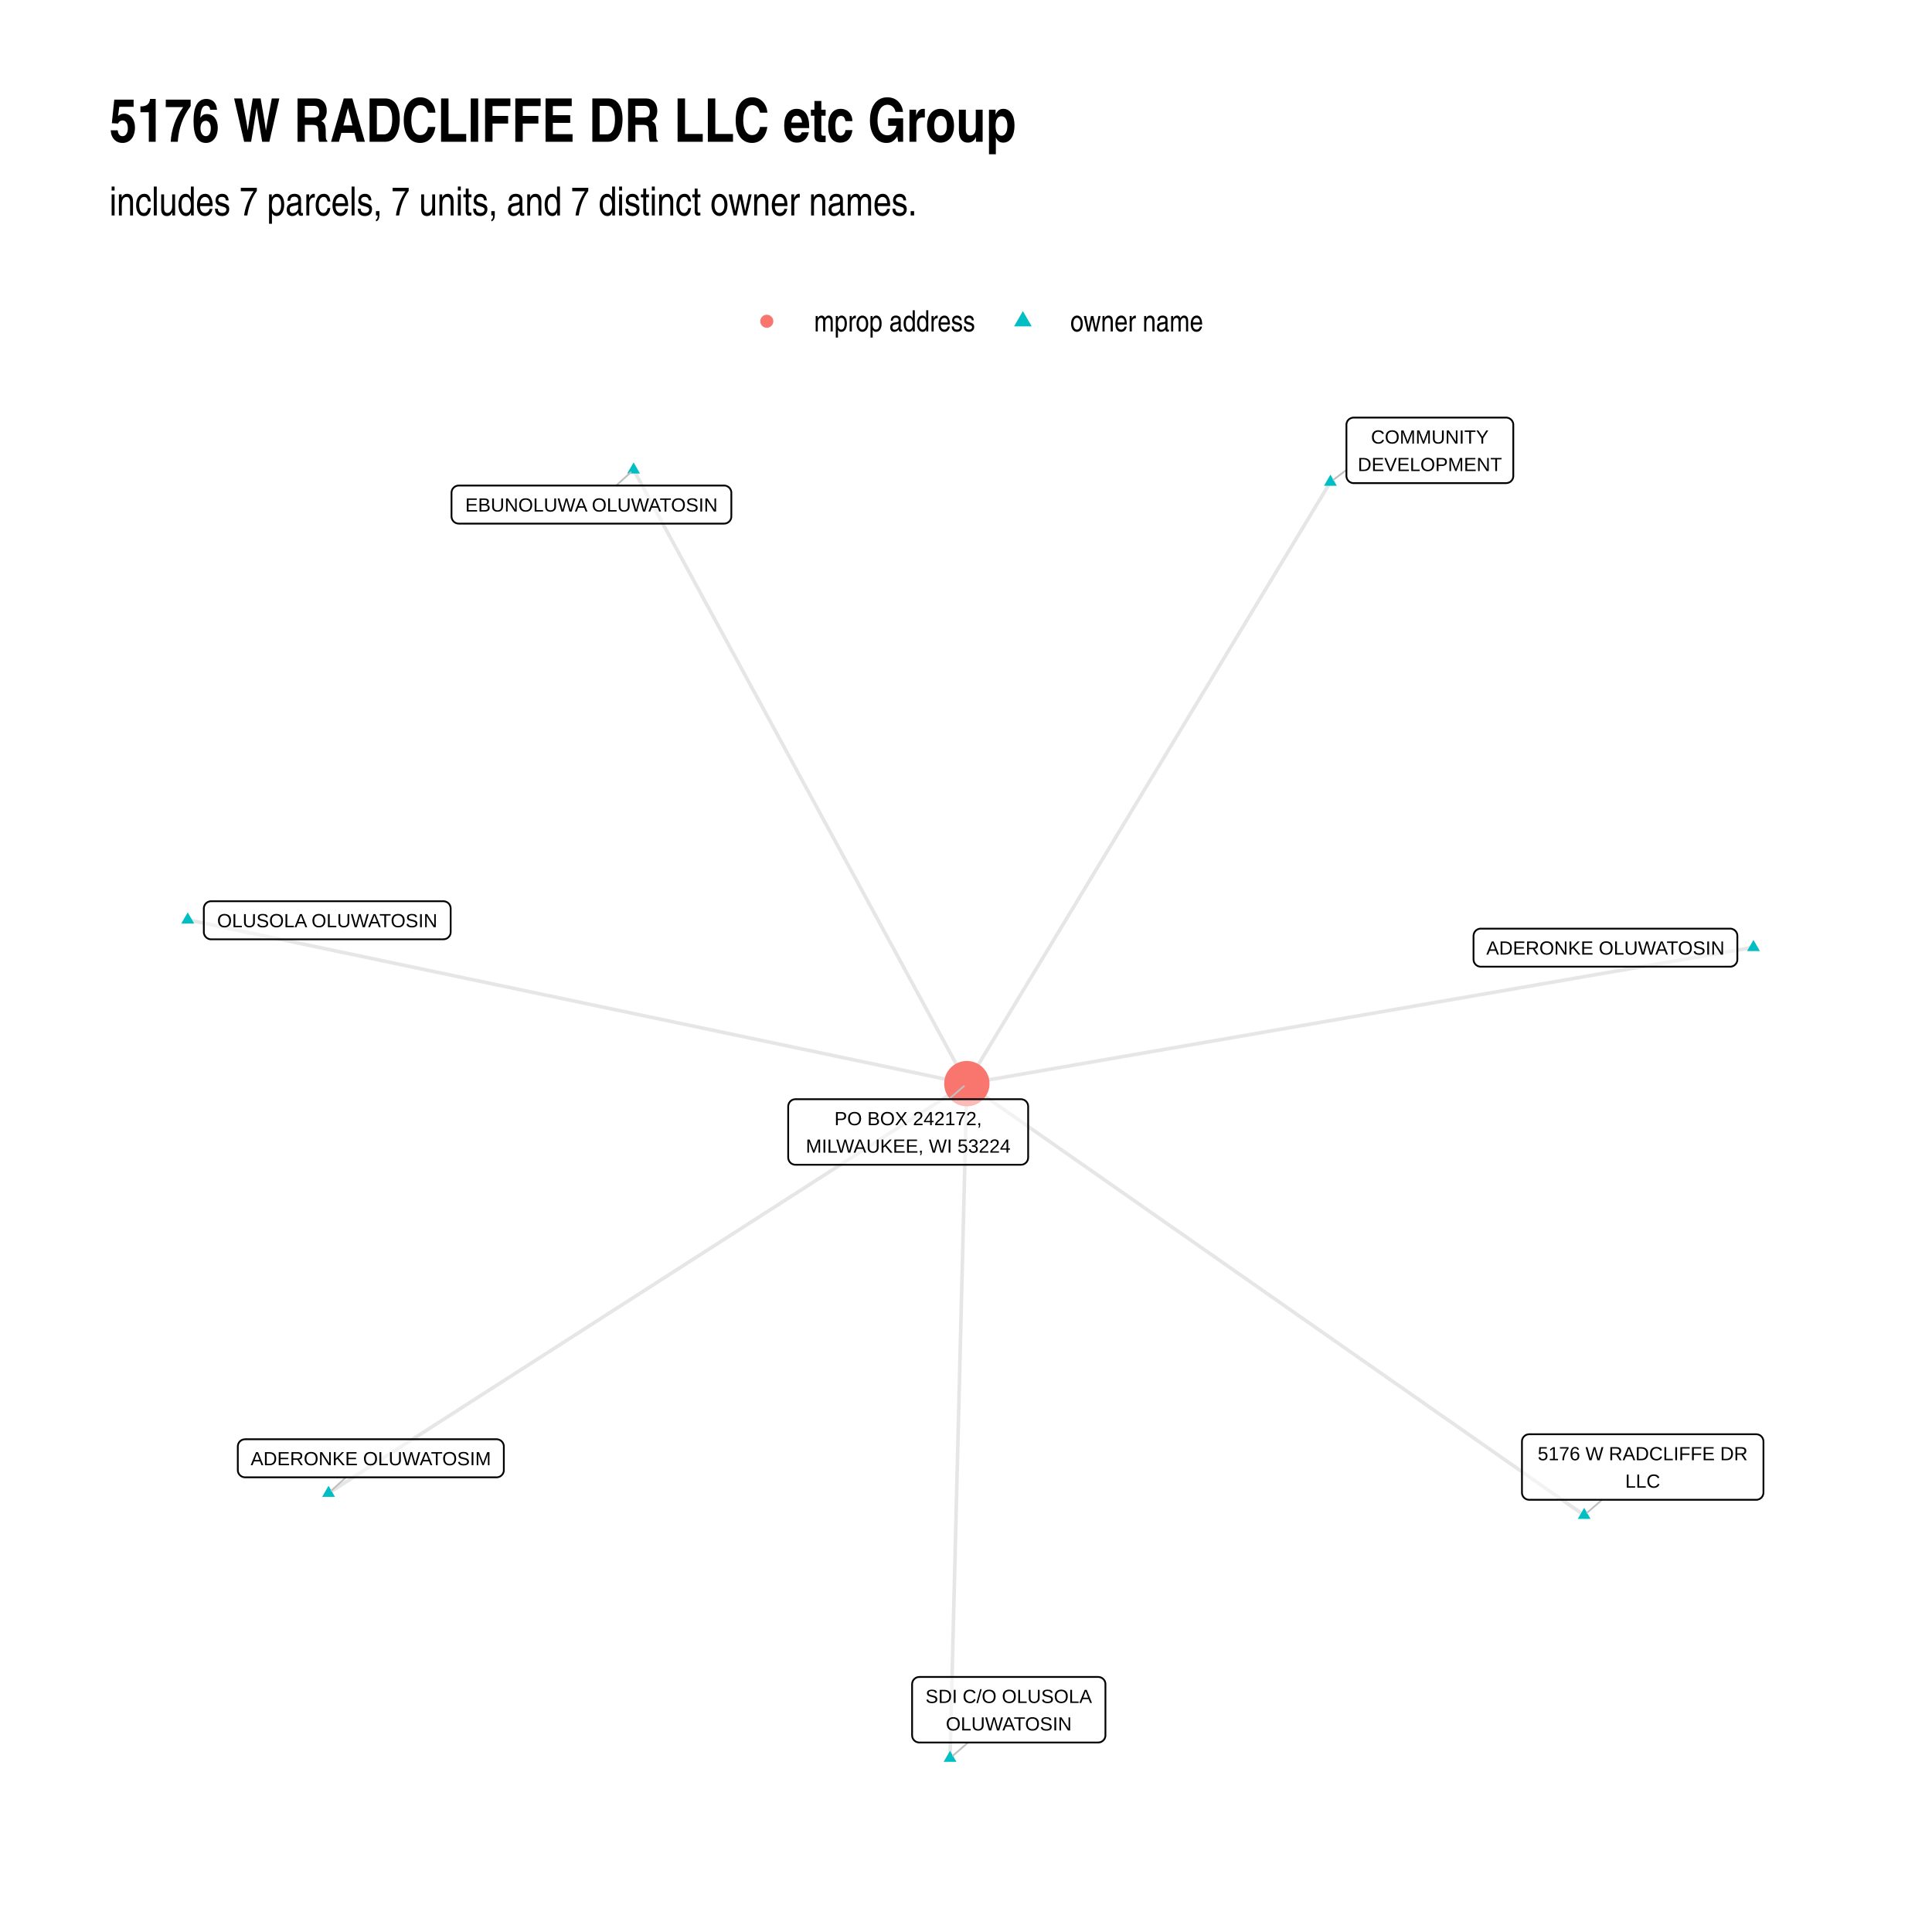
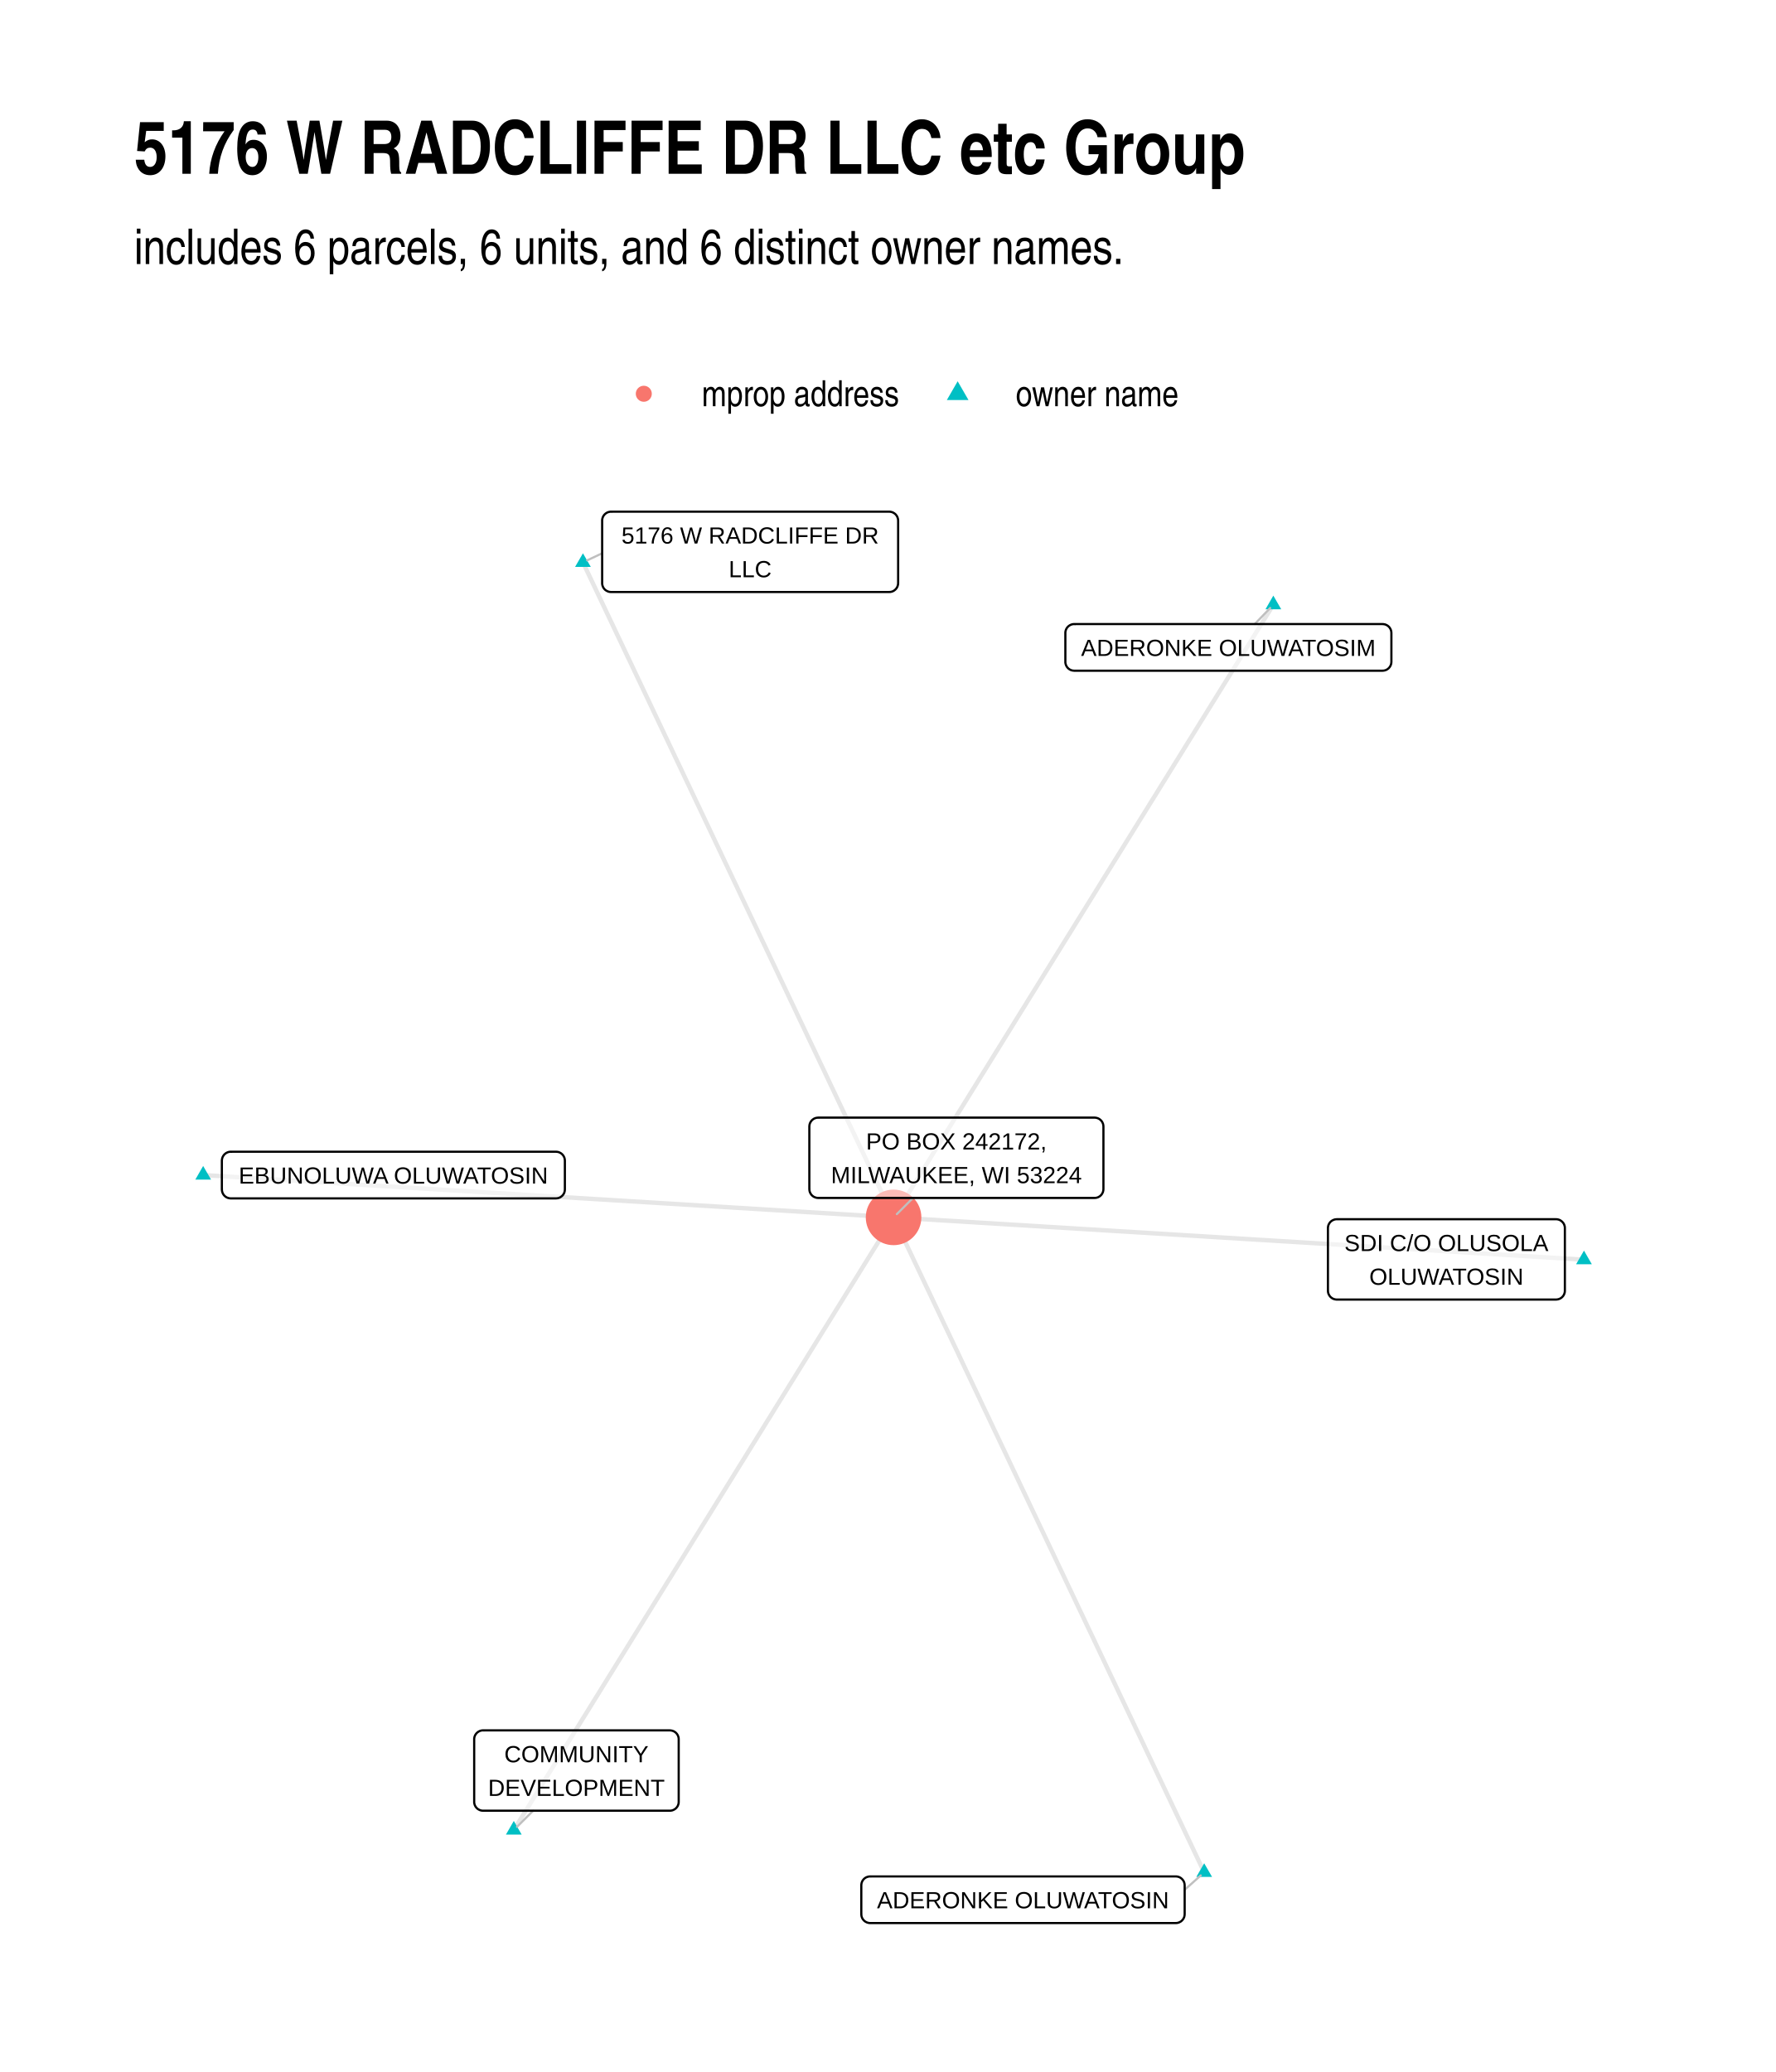
- <svg xmlns="http://www.w3.org/2000/svg" width="768" height="768" class="svglite" viewBox="0 0 576 576">
+ <svg xmlns="http://www.w3.org/2000/svg" width="576" height="672" class="svglite" viewBox="0 0 432 504">
  <defs>
    <style>.svglite line,.svglite polyline,.svglite polygon,.svglite path,.svglite circle{fill:none;stroke:#000000;stroke-linecap:round;stroke-linejoin:round;stroke-miterlimit:10.00}.svglite text{white-space:pre}</style>
  </defs>
  <rect width="100%" height="100%" style="stroke-linecap:round;stroke-linejoin:round;stroke-miterlimit:10.00;stroke:none;fill:#FFFFFF" />
  <defs>
-     <clipPath id="cpMC4wMHw1NzYuMDB8MC4wMHw1NzYuMDA=">
-       <path d="M0 0h576v576H0z" />
+     <clipPath id="cpMC4wMHw0MzIuMDB8MC4wMHw1MDQuMDA=">
+       <path d="M0 0h432v504H0z" />
    </clipPath>
  </defs>
-   <g clip-path="url(#cpMC4wMHw1NzYuMDB8MC4wMHw1NzYuMDA=)">
-     <path d="M0 0h576v576H0z" style="stroke-width:1.07;stroke:none;fill:#FFFFFF" />
+   <g clip-path="url(#cpMC4wMHw0MzIuMDB8MC4wMHw1MDQuMDA=)">
+     <path d="M0 0h432v504H0z" style="stroke-width:1.07;stroke:none;fill:#FFFFFF" />
  </g>
  <defs>
-     <clipPath id="cpMzIuNjN8NTQ2LjExfDEyMC44Nnw1NDMuMzc=">
-       <path d="M32.63 120.86h513.48v422.51H32.63z" />
+     <clipPath id="cpMzIuNjN8NDAyLjExfDEyMC44Nnw0NzEuMzc=">
+       <path d="M32.63 120.86h369.48v350.51H32.63z" />
    </clipPath>
  </defs>
-   <g clip-path="url(#cpMzIuNjN8NTQ2LjExfDEyMC44Nnw1NDMuMzc=)">
-     <path d="m188.9 140.07 1 1.85 1.01 1.84 1 1.85 1 1.85 1.01 1.85 1 1.85 1 1.85 1.01 1.85 1 1.84 1 1.85 1.01 1.85 1 1.85 1.01 1.85 1 1.85 1 1.85 1.01 1.84 1 1.85 1 1.85 1.01 1.85 1 1.85 1 1.85 1.01 1.85 1 1.84 1 1.85 1.01 1.85 1 1.85 1.01 1.85 1 1.85 1 1.85 1.01 1.84 1 1.85 1 1.85 1.01 1.85 1 1.85 1 1.85 1.01 1.85 1 1.84 1 1.85 1.01 1.85 1 1.85 1.01 1.85 1 1.85 1 1.85 1.01 1.84 1 1.85 1 1.85 1.01 1.85 1 1.85 1 1.85 1.01 1.85 1 1.84 1.01 1.85 1 1.85 1 1.85 1.01 1.85 1 1.85 1 1.85 1.01 1.84 1 1.85 1 1.85 1.01 1.85 1 1.85 1 1.85 1.01 1.84 1 1.85 1.01 1.85 1 1.85 1 1.85 1.01 1.85 1 1.85 1 1.84 1.01 1.85 1 1.85 1 1.85 1.01 1.85 1 1.85 1 1.85 1.01 1.84 1 1.85 1.01 1.85 1 1.85 1 1.85 1.01 1.85 1 1.85 1 1.84 1.01 1.85 1 1.85 1 1.85 1.01 1.85 1 1.85 1.01 1.85 1 1.84 1 1.85 1.01 1.85 1 1.85 1 1.85 1.01 1.85 1 1.85 1 1.84m-5.01 201.1.05-2.03.05-2.04.05-2.03.05-2.03.05-2.03.05-2.03.05-2.03.05-2.03.06-2.03.05-2.04.05-2.03.05-2.03.05-2.03.05-2.03.05-2.03.05-2.03.05-2.03.05-2.04.05-2.03.05-2.03.05-2.03.05-2.03.05-2.03.05-2.03.06-2.03.05-2.04.05-2.03.05-2.03.05-2.03.05-2.03.05-2.03.05-2.03.05-2.03.05-2.03.05-2.04.05-2.03.05-2.03.05-2.03.05-2.03.06-2.03.05-2.03.05-2.03.05-2.04.05-2.03.05-2.03.05-2.03.05-2.03.05-2.03.05-2.03.05-2.03.05-2.04.05-2.03.05-2.03.05-2.03.06-2.03.05-2.03.05-2.03.05-2.03.05-2.04.05-2.03.05-2.03.05-2.03.05-2.03.05-2.03.05-2.03.05-2.03.05-2.04.05-2.03.05-2.03.06-2.03.05-2.03.05-2.03.05-2.03.05-2.03.05-2.04.05-2.03.05-2.03.05-2.03.05-2.03.05-2.03.05-2.03.05-2.03.05-2.04.05-2.03.05-2.03.06-2.03.05-2.03.05-2.03.05-2.03.05-2.03.05-2.04.05-2.03.05-2.03.05-2.03.05-2.03.05-2.03.05-2.03.05-2.03.05-2.04m234.52-40.64-2.37.41-2.37.41-2.36.41-2.37.42-2.37.41-2.37.41-2.37.41-2.37.41-2.37.41-2.37.41-2.37.41-2.36.41-2.37.41-2.37.41-2.37.41-2.37.41-2.37.41-2.37.41-2.37.41-2.37.41-2.36.41-2.37.41-2.37.42-2.37.41-2.37.41-2.37.41-2.37.41-2.37.41-2.37.41-2.36.41-2.37.41-2.37.41-2.37.41-2.37.41-2.37.41-2.37.41-2.37.41-2.37.41-2.36.41-2.37.41-2.37.41-2.37.41-2.37.42-2.37.41-2.37.41-2.37.41-2.36.41-2.37.41-2.37.41-2.37.41-2.37.41-2.37.41-2.37.41-2.37.41-2.37.41-2.36.41-2.37.41-2.37.41-2.37.41-2.37.41-2.37.41-2.37.42-2.37.41-2.37.41-2.36.41-2.37.41-2.37.41-2.37.41-2.37.41-2.37.41-2.37.41-2.37.41-2.37.41-2.36.41-2.37.41-2.37.41-2.37.41-2.37.41-2.37.41-2.37.41-2.37.41-2.37.42-2.36.41-2.37.41-2.37.41-2.37.41-2.37.41-2.37.41-2.37.41-2.37.41-2.37.41-2.36.41-2.37.41-2.37.41-2.37.41-2.37.41-2.37.41-2.37.41-2.37.41M55.97 274.22l2.34.49 2.35.5 2.35.49 2.34.49 2.35.5 2.35.49 2.34.49 2.35.5 2.34.49 2.35.49 2.35.5 2.34.49 2.35.5 2.35.49 2.34.49 2.35.5 2.35.49 2.34.49 2.35.5 2.34.49 2.35.49 2.35.5 2.34.49 2.35.49 2.35.5 2.34.49 2.35.49 2.34.5 2.35.49 2.35.49 2.34.5 2.35.49 2.35.49 2.34.5 2.35.49 2.35.5 2.34.49 2.35.49 2.34.5 2.35.49 2.35.49 2.34.5 2.35.49 2.35.49 2.34.5 2.35.49 2.35.49 2.34.5 2.35.49 2.34.49 2.35.5 2.35.49 2.34.49 2.35.5 2.35.49 2.34.49 2.35.5 2.34.49 2.35.5 2.35.49 2.34.49 2.35.5 2.35.49 2.34.49 2.35.5 2.35.49 2.34.49 2.35.5 2.34.49 2.35.49 2.35.5 2.34.49 2.35.49 2.35.5 2.34.49 2.35.49 2.34.5 2.35.49 2.35.49 2.34.5 2.35.49 2.35.5 2.34.49 2.35.49 2.35.5 2.34.49 2.35.49 2.34.5 2.35.49 2.35.49 2.34.5 2.35.49 2.35.49 2.34.5 2.35.49 2.35.49 2.34.5 2.35.49 2.34.49" style="stroke-width:1.07;stroke:#000000;stroke-opacity:0.10;stroke-linecap:butt" />
-     <path d="m97.95 445.16 1.93-1.23 1.92-1.24 1.92-1.23 1.92-1.23 1.92-1.24 1.93-1.23 1.92-1.23 1.92-1.24 1.92-1.23 1.93-1.23 1.92-1.23 1.92-1.24 1.92-1.23 1.92-1.23 1.93-1.24 1.92-1.23 1.92-1.23 1.92-1.24 1.93-1.23 1.92-1.23 1.92-1.24 1.92-1.23 1.92-1.23 1.93-1.24 1.92-1.23 1.92-1.23 1.92-1.24 1.93-1.23 1.92-1.23 1.92-1.24 1.92-1.23 1.92-1.23 1.93-1.23 1.92-1.24 1.92-1.23 1.92-1.23 1.93-1.24 1.92-1.23 1.92-1.23 1.92-1.24 1.92-1.23 1.93-1.23 1.92-1.24 1.92-1.23 1.92-1.23 1.93-1.24 1.92-1.23 1.92-1.23 1.92-1.24 1.92-1.23 1.93-1.23 1.92-1.24 1.92-1.23 1.92-1.23 1.93-1.24 1.92-1.23 1.92-1.23 1.92-1.23 1.92-1.24 1.93-1.23 1.92-1.23 1.92-1.24 1.92-1.23 1.93-1.23 1.92-1.24 1.92-1.23 1.92-1.23 1.92-1.24 1.93-1.23 1.92-1.23 1.92-1.24 1.92-1.23 1.93-1.23 1.92-1.24 1.92-1.23 1.92-1.23 1.92-1.24 1.93-1.23 1.92-1.23 1.92-1.24 1.92-1.23 1.93-1.23 1.92-1.23 1.92-1.24 1.92-1.23 1.93-1.23 1.92-1.24 1.92-1.23 1.92-1.23 1.92-1.24 1.93-1.23 1.92-1.23 1.92-1.24 1.92-1.23 1.93-1.23 1.92-1.24 1.92-1.23 1.92-1.23 1.92-1.24m108.4-179.35-1.1 1.81-1.09 1.82-1.1 1.81-1.09 1.81-1.1 1.81-1.09 1.81-1.1 1.81-1.09 1.82-1.1 1.81-1.09 1.81-1.1 1.81-1.09 1.81-1.1 1.81-1.09 1.82-1.1 1.81-1.09 1.81-1.1 1.81-1.09 1.81-1.1 1.81-1.09 1.82-1.1 1.81-1.09 1.81-1.1 1.81-1.09 1.81-1.1 1.81-1.09 1.82-1.1 1.81-1.09 1.81-1.1 1.81-1.09 1.81-1.1 1.81-1.09 1.82-1.09 1.81-1.1 1.81-1.09 1.81-1.1 1.81-1.09 1.81-1.1 1.81-1.09 1.82-1.1 1.81-1.09 1.81-1.1 1.81-1.09 1.81-1.1 1.81-1.09 1.82-1.1 1.81-1.09 1.81-1.1 1.81-1.09 1.81-1.1 1.81-1.09 1.82-1.1 1.81-1.09 1.81-1.1 1.81-1.09 1.81-1.1 1.81-1.09 1.82-1.1 1.81-1.09 1.81-1.1 1.81-1.09 1.81-1.1 1.81-1.09 1.82-1.1 1.81-1.09 1.81-1.1 1.81-1.09 1.81-1.1 1.81-1.09 1.82-1.09 1.81-1.1 1.81-1.09 1.81-1.1 1.81-1.09 1.81-1.1 1.82-1.09 1.81-1.1 1.81-1.09 1.81-1.1 1.81-1.09 1.81-1.1 1.81-1.09 1.82-1.1 1.81-1.09 1.81-1.1 1.81-1.09 1.81-1.1 1.81-1.09 1.82-1.1 1.81-1.09 1.81-1.1 1.81-1.09 1.81-1.1 1.81-1.09 1.82-1.1 1.81-1.09 1.81-1.1 1.81-1.09 1.81-1.1 1.81" style="stroke-width:1.07;stroke:#000000;stroke-opacity:0.10;stroke-linecap:butt" />
-     <path d="m472.3 451.75-1.86-1.3-1.86-1.3-1.86-1.3-1.85-1.3-1.86-1.3-1.86-1.3-1.86-1.3-1.86-1.3-1.86-1.3-1.86-1.3-1.86-1.3-1.86-1.3-1.86-1.3-1.86-1.3-1.85-1.3-1.86-1.3-1.86-1.3-1.86-1.3-1.86-1.3-1.86-1.3-1.86-1.3-1.86-1.3-1.86-1.3-1.86-1.3-1.86-1.3-1.85-1.3-1.86-1.3-1.86-1.3-1.86-1.3-1.86-1.29-1.86-1.3-1.86-1.3-1.86-1.3-1.86-1.3-1.86-1.3-1.86-1.3-1.85-1.3-1.86-1.3-1.86-1.3-1.86-1.3-1.86-1.3-1.86-1.3-1.86-1.3-1.86-1.3-1.86-1.3-1.86-1.3-1.85-1.3-1.86-1.3-1.86-1.3-1.86-1.3-1.86-1.3-1.86-1.3-1.86-1.3-1.86-1.3-1.86-1.3-1.86-1.3-1.86-1.3-1.85-1.3-1.86-1.3-1.86-1.3-1.86-1.3-1.86-1.3-1.86-1.3-1.86-1.3-1.86-1.3-1.86-1.29-1.86-1.3-1.86-1.3-1.85-1.3-1.86-1.3-1.86-1.3-1.86-1.3-1.86-1.3-1.86-1.3-1.86-1.3-1.86-1.3-1.86-1.3-1.86-1.3-1.85-1.3-1.86-1.3-1.86-1.3-1.86-1.3-1.86-1.3-1.86-1.3-1.86-1.3-1.86-1.3-1.86-1.3-1.86-1.3-1.86-1.3-1.85-1.3-1.86-1.3-1.86-1.3-1.86-1.3-1.86-1.3-1.86-1.3-1.86-1.3-1.86-1.3-1.86-1.3-1.86-1.3" style="stroke-width:1.07;stroke:#000000;stroke-opacity:0.10;stroke-linecap:butt" />
-     <path d="m188.9 137.86 1.91 3.31h-3.83zm94.34 384.1 1.91 3.31h-3.82zm239.53-241.74 1.92 3.32h-3.83zm-466.8-8.21 1.91 3.32h-3.83zm41.98 170.94 1.92 3.32h-3.83zm298.7-301.44 1.91 3.32h-3.83zm75.65 308.03 1.92 3.31h-3.83z" style="stroke-width:0.71;stroke:none;fill:#00BFC4" />
-     <circle cx="288.25" cy="323.07" r="6.76" style="stroke-width:0.71;stroke:none;fill:#F8766D" />
-     <path d="m183.71 144.76 4.33-3.92m100.59 378.67-4.51 3.9m-180.95-82.97-4.36 3.95M401.42 140.1l-3.84 2.91m80.05 304.13-4.45 3.85M282.89 327.71l4.49-3.88" style="stroke-width:0.53;stroke:#BFBFBF" />
-     <path d="M136.77 156.11h79.11l-.08-.01.34-.01.35-.07.32-.12.3-.18.27-.22.23-.26.19-.29.13-.32.09-.34.02-.34h0v-7.03h0l-.02-.35-.09-.33-.13-.32-.19-.3-.23-.26-.27-.22-.3-.17-.32-.13-.35-.07-.26-.01h-79.11l.26.01-.35-.01-.34.04-.33.1-.32.15-.29.2-.25.24-.2.27-.17.31-.11.33-.05.35-.01.17v7.03l.01-.18v.35l.05.34.11.33.17.31.2.28.25.24.29.2.32.15.33.09.34.04z" style="stroke-width:0.53;fill:#FFFFFF;fill-opacity:0.50" />
-     <text x="176.33" y="152.51" lengthAdjust="spacingAndGlyphs" style="font-size:5.69px;font-family:&quot;Liberation Sans&quot;" text-anchor="middle" textLength="76.23">EBUNOLUWA OLUWATOSIN</text>
-     <path d="M274.09 519.51h53.32l-.08-.01.34-.01.34-.07.33-.12.3-.18.27-.22.23-.26.19-.29.13-.32.09-.34.02-.34h0v-15.23h0l-.02-.34-.09-.34-.13-.32-.19-.29-.23-.26-.27-.22-.3-.18-.33-.12-.34-.07-.26-.02h-53.32l.26.02-.35-.01-.34.04-.34.09-.31.15-.29.2-.25.24-.21.28-.16.31-.11.33-.05.34-.01.17v15.23l.01-.18v.35l.05.34.11.33.16.31.21.28.25.24.29.2.31.15.34.09.34.04z" style="stroke-width:0.53;fill:#FFFFFF;fill-opacity:0.50" />
-     <text x="300.75" y="507.71" lengthAdjust="spacingAndGlyphs" style="font-size:5.69px;font-family:&quot;Liberation Sans&quot;" text-anchor="middle" textLength="50.44">SDI C/O OLUSOLA</text>
-     <text x="300.75" y="515.91" lengthAdjust="spacingAndGlyphs" style="font-size:5.69px;font-family:&quot;Liberation Sans&quot;" text-anchor="middle" textLength="37.79">OLUWATOSIN</text>
-     <path d="M441.47 288.2h74.34-.08l.34-.01.35-.07.32-.12.3-.18.27-.22.23-.26.19-.29.13-.32.09-.34.02-.35h0v-7.02h0l-.02-.35-.09-.34-.13-.32-.19-.29-.23-.26-.27-.22-.3-.17-.32-.13-.35-.07-.26-.01h-74.34l.26.01-.34-.01-.35.04-.33.1-.32.15-.28.19-.25.24-.21.28-.16.31-.11.33-.06.34-.01.18v7.02l.01-.17v.35l.06.34.11.33.16.31.21.28.25.24.28.2.32.14.33.1.35.04z" style="stroke-width:0.53;fill:#FFFFFF;fill-opacity:0.50" />
-     <text x="478.64" y="284.6" lengthAdjust="spacingAndGlyphs" style="font-size:5.69px;font-family:&quot;Liberation Sans&quot;" text-anchor="middle" textLength="71.46">ADERONKE OLUWATOSIN</text>
-     <path d="M62.93 280.04h69.27-.09l.35-.02.34-.07.32-.12.31-.17.26-.22.24-.26.18-.3.14-.32.08-.33.03-.35h0v-7.03h0l-.03-.34-.08-.34-.14-.32-.18-.3-.24-.26-.26-.22-.31-.17-.32-.12-.34-.07-.26-.02H62.93l.26.02-.35-.02-.35.05-.33.09-.31.15-.29.2-.25.24-.21.28-.16.31-.11.33-.06.34v7.2-.17.34l.06.35.11.33.16.3.21.28.25.24.29.2.31.15.33.1.35.04z" style="stroke-width:0.53;fill:#FFFFFF;fill-opacity:0.50" />
-     <text x="97.56" y="276.44" lengthAdjust="spacingAndGlyphs" style="font-size:5.69px;font-family:&quot;Liberation Sans&quot;" text-anchor="middle" textLength="66.39">OLUSOLA OLUWATOSIN</text>
-     <path d="M73.06 440.44h74.99-.08l.34-.01.34-.07.33-.13.3-.17.27-.22.23-.26.19-.29.13-.32.09-.34.02-.35h0v-7.03h0l-.02-.34-.09-.34-.13-.32-.19-.29-.23-.26-.27-.22-.3-.18-.33-.12-.34-.07-.26-.02H73.06l.26.02-.35-.01-.34.04-.34.1-.31.14-.29.2-.25.24-.21.28-.16.31-.11.33-.05.34-.01.17v7.03l.01-.17v.35l.05.34.11.33.16.31.21.27.25.25.29.19.31.15.34.1.34.04z" style="stroke-width:0.53;fill:#FFFFFF;fill-opacity:0.50" />
-     <text x="110.56" y="436.84" lengthAdjust="spacingAndGlyphs" style="font-size:5.69px;font-family:&quot;Liberation Sans&quot;" text-anchor="middle" textLength="72.12">ADERONKE OLUWATOSIM</text>
-     <path d="M403.58 144.04h45.43-.08l.34-.02.35-.07.32-.12.3-.17.27-.22.23-.26.19-.3.13-.32.09-.33.02-.35h0v-15.22h0l-.02-.35-.09-.34-.13-.32-.19-.29-.23-.26-.27-.22-.3-.17-.32-.13-.35-.07-.26-.01h-45.43l.26.01-.35-.01-.35.04-.33.1-.31.15-.29.19-.25.25-.21.27-.16.31-.11.33-.06.34v15.4-.17.34l.06.35.11.33.16.3.21.28.25.24.29.2.31.15.33.1.35.04z" style="stroke-width:0.53;fill:#FFFFFF;fill-opacity:0.50" />
-     <text x="426.29" y="132.24" lengthAdjust="spacingAndGlyphs" style="font-size:5.69px;font-family:&quot;Liberation Sans&quot;" text-anchor="middle" textLength="35.32">COMMUNITY</text>
-     <text x="426.29" y="140.44" lengthAdjust="spacingAndGlyphs" style="font-size:5.69px;font-family:&quot;Liberation Sans&quot;" text-anchor="middle" textLength="42.56">DEVELOPMENT</text>
-     <path d="M455.91 447.14h67.68-.09l.35-.01.34-.07.33-.13.3-.17.27-.22.23-.26.18-.29.14-.32.08-.34.03-.35h0v-15.22h0l-.03-.35-.08-.33-.14-.32-.18-.3-.23-.26-.27-.22-.3-.17-.33-.12-.34-.07-.26-.02h-67.68l.26.02-.35-.02-.34.05-.34.09-.31.15-.29.2-.25.24-.21.28-.16.3-.11.33-.05.35-.01.17v15.22l.01-.17v.35l.05.34.11.33.16.31.21.28.25.24.29.19.31.15.34.1.34.04z" style="stroke-width:0.53;fill:#FFFFFF;fill-opacity:0.50" />
-     <text x="489.75" y="435.35" lengthAdjust="spacingAndGlyphs" style="font-size:5.69px;font-family:&quot;Liberation Sans&quot;" text-anchor="middle" textLength="64.8">5176 W RADCLIFFE DR</text>
-     <text x="489.75" y="443.54" lengthAdjust="spacingAndGlyphs" style="font-size:5.69px;font-family:&quot;Liberation Sans&quot;" text-anchor="middle" textLength="10.31">LLC</text>
-     <path d="M237.15 347.25h67.22-.08l.34-.01.34-.07.33-.12.3-.18.27-.22.23-.26.18-.29.14-.32.08-.34.03-.35h0v-15.22h0l-.03-.34-.08-.34-.14-.32-.18-.29-.23-.26-.27-.22-.3-.18-.33-.12-.34-.07-.26-.02h-67.22l.26.02-.34-.02-.35.05-.33.09-.32.15-.28.2-.25.24-.21.28-.16.31-.11.33-.06.34-.01.17v15.22l.01-.17v.35l.06.34.11.33.16.31.21.28.25.24.28.2.32.14.33.1.35.04z" style="stroke-width:0.53;fill:#FFFFFF;fill-opacity:0.50" />
-     <text x="270.76" y="335.46" lengthAdjust="spacingAndGlyphs" style="font-size:5.69px;font-family:&quot;Liberation Sans&quot;" text-anchor="middle" textLength="46.86">PO BOX 242172,</text>
-     <text x="270.76" y="343.65" lengthAdjust="spacingAndGlyphs" style="font-size:5.69px;font-family:&quot;Liberation Sans&quot;" text-anchor="middle" textLength="64.34">MILWAUKEE, WI 53224</text>
+   <g clip-path="url(#cpMzIuNjN8NDAyLjExfDEyMC44Nnw0NzEuMzc=)">
+     <path d="m49.42 285.82 1.7.11 1.7.1 1.69.1 1.7.11 1.69.1 1.7.11 1.7.1 1.69.1 1.7.11 1.7.1 1.69.11 1.7.1 1.7.1 1.69.11 1.7.1 1.7.11 1.69.1 1.7.1 1.69.11 1.7.1 1.7.11 1.69.1 1.7.1 1.7.11 1.69.1 1.7.11 1.7.1 1.69.1 1.7.11 1.7.1 1.69.11 1.7.1 1.69.1 1.7.11 1.7.1 1.69.11 1.7.1 1.7.1 1.69.11 1.7.1 1.7.11 1.69.1 1.7.1 1.7.11 1.69.1 1.7.11 1.7.1 1.69.1 1.7.11 1.69.1 1.7.11 1.7.1 1.69.1 1.7.11 1.7.1 1.69.11 1.7.1 1.7.1 1.69.11 1.7.1 1.7.11 1.69.1 1.7.1 1.69.11 1.7.1 1.7.11 1.69.1 1.7.1 1.7.11 1.69.1 1.7.11 1.7.1 1.69.1 1.7.11 1.7.1 1.69.11 1.7.1 1.69.1 1.7.11 1.7.1 1.69.11 1.7.1 1.7.1 1.69.11 1.7.1 1.7.11 1.69.1 1.7.1 1.7.11 1.69.1 1.7.11 1.69.1 1.7.1 1.7.11 1.69.1 1.7.11 1.7.1 1.69.1 1.7.11m167.95 10.29-1.7-.1-1.7-.11-1.69-.1-1.7-.1-1.69-.11-1.7-.1-1.7-.11-1.69-.1-1.7-.1-1.7-.11-1.69-.1-1.7-.11-1.7-.1-1.69-.1-1.7-.11-1.7-.1-1.69-.11-1.7-.1-1.7-.1-1.69-.11-1.7-.1-1.69-.11-1.7-.1-1.7-.1-1.69-.11-1.7-.1-1.7-.11-1.69-.1-1.7-.1-1.7-.11-1.69-.1-1.7-.11-1.7-.1-1.69-.1-1.7-.11-1.69-.1-1.7-.11-1.7-.1-1.69-.1-1.7-.11-1.7-.1-1.69-.11-1.7-.1-1.7-.1-1.69-.11-1.7-.1-1.7-.1-1.69-.11-1.7-.1-1.69-.11-1.7-.1-1.7-.1-1.69-.11-1.7-.1-1.7-.11-1.69-.1-1.7-.1-1.7-.11-1.69-.1-1.7-.11-1.7-.1-1.69-.1-1.7-.11-1.69-.1-1.7-.11-1.7-.1-1.69-.1-1.7-.11-1.7-.1-1.69-.11-1.7-.1-1.7-.1-1.69-.11-1.7-.1-1.7-.11-1.69-.1-1.7-.1-1.69-.11-1.7-.1-1.7-.11-1.69-.1-1.7-.1-1.7-.11-1.69-.1-1.7-.11-1.7-.1-1.69-.1-1.7-.11-1.7-.1-1.69-.11-1.7-.1-1.7-.1-1.69-.11-1.7-.1-1.69-.11-1.7-.1-1.7-.1-1.69-.11-1.7-.1m75.56 159.32-.76-1.61-.76-1.61-.77-1.61-.76-1.61-.76-1.61-.77-1.61-.76-1.61-.76-1.6-.77-1.61-.76-1.61-.76-1.61-.77-1.61-.76-1.61-.76-1.61-.77-1.61-.76-1.61-.76-1.61-.77-1.61-.76-1.61-.76-1.61-.77-1.61-.76-1.6-.76-1.61-.77-1.61-.76-1.61-.76-1.61-.77-1.61-.76-1.61-.76-1.61-.77-1.61-.76-1.61-.76-1.61-.76-1.61-.77-1.61-.76-1.61-.76-1.61-.77-1.6-.76-1.61-.76-1.61-.77-1.61-.76-1.61-.76-1.61-.77-1.61-.76-1.61-.76-1.61-.77-1.61-.76-1.61-.76-1.61-.77-1.61-.76-1.61-.76-1.61-.77-1.6-.76-1.61-.76-1.61-.77-1.61-.76-1.61-.76-1.61-.77-1.61-.76-1.61-.76-1.61-.77-1.61-.76-1.61-.76-1.61-.77-1.61-.76-1.61-.76-1.6-.77-1.61-.76-1.61-.76-1.61-.77-1.61-.76-1.61-.76-1.61-.77-1.61-.76-1.61-.76-1.61-.77-1.61-.76-1.61-.76-1.61-.76-1.61-.77-1.61-.76-1.6-.76-1.61-.77-1.61-.76-1.61-.76-1.61-.77-1.61-.76-1.61-.76-1.61-.77-1.61-.76-1.61-.76-1.61-.77-1.61-.76-1.61-.76-1.61-.77-1.61-.76-1.6-.76-1.61-.77-1.61-.76-1.61m92.38-149.03-.93 1.51-.93 1.5-.93 1.51-.94 1.5-.93 1.51-.93 1.5-.94 1.51-.93 1.5-.93 1.51-.94 1.5-.93 1.51-.93 1.5-.94 1.51-.93 1.5-.93 1.51-.94 1.51-.93 1.5-.93 1.51-.94 1.5-.93 1.51-.93 1.5-.94 1.51-.93 1.5-.93 1.51-.93 1.5-.94 1.51-.93 1.5-.93 1.51-.94 1.5-.93 1.51-.93 1.51-.94 1.5-.93 1.51-.93 1.5-.94 1.51-.93 1.5-.93 1.51-.94 1.5-.93 1.51-.93 1.5-.94 1.51-.93 1.5-.93 1.51-.94 1.5-.93 1.51-.93 1.51-.93 1.5-.94 1.51-.93 1.5-.93 1.51-.94 1.5-.93 1.51-.93 1.5-.94 1.51-.93 1.5-.93 1.51-.94 1.5-.93 1.51-.93 1.5-.94 1.51-.93 1.51-.93 1.5-.94 1.51-.93 1.5-.93 1.51-.94 1.5-.93 1.51-.93 1.5-.93 1.51-.94 1.5-.93 1.51-.93 1.5-.94 1.51-.93 1.5-.93 1.51-.94 1.5-.93 1.51-.93 1.51-.94 1.5-.93 1.51-.93 1.5-.94 1.51-.93 1.5-.93 1.51-.94 1.5-.93 1.51-.93 1.5-.94 1.51-.93 1.5-.93 1.51-.93 1.5-.94 1.51-.93 1.51-.93 1.5-.94 1.51-.93 1.5-.93 1.51-.94 1.5-.93 1.51" style="stroke-width:1.07;stroke:#000000;stroke-opacity:0.10;stroke-linecap:butt" />
+     <path d="m124.99 445.15.93-1.51.93-1.51.93-1.5.94-1.51.93-1.5.93-1.51.94-1.5.93-1.51.93-1.5.94-1.51.93-1.5.93-1.51.94-1.5.93-1.51.93-1.5.94-1.51.93-1.51.93-1.5.94-1.51.93-1.5.93-1.51.94-1.5.93-1.51.93-1.5.93-1.51.94-1.5.93-1.51.93-1.5.94-1.51.93-1.5.93-1.51.94-1.51.93-1.5.93-1.51.94-1.5.93-1.51.93-1.5.94-1.51.93-1.5.93-1.51.94-1.5.93-1.51.93-1.5.94-1.51.93-1.5.93-1.51.93-1.51.94-1.5.93-1.51.93-1.5.94-1.51.93-1.5.93-1.51.94-1.5.93-1.51.93-1.5.94-1.51.93-1.5.93-1.51.94-1.5.93-1.51.93-1.51.94-1.5.93-1.51.93-1.5.93-1.51.94-1.5.93-1.51.93-1.5.94-1.51.93-1.5.93-1.51.94-1.5.93-1.51.93-1.5.94-1.51.93-1.51.93-1.5.94-1.51.93-1.5.93-1.51.94-1.5.93-1.51.93-1.5.94-1.51.93-1.5.93-1.51.93-1.5.94-1.51.93-1.5.93-1.51.94-1.51.93-1.5.93-1.51.94-1.5.93-1.51.93-1.5.94-1.51.93-1.5m-75.56-159.33.76 1.61.76 1.61.77 1.61.76 1.61.76 1.61.77 1.61.76 1.61.76 1.61.77 1.61.76 1.61.76 1.61.77 1.61.76 1.61.76 1.61.77 1.6.76 1.61.76 1.61.77 1.61.76 1.61.76 1.61.77 1.61.76 1.61.76 1.61.77 1.61.76 1.61.76 1.61.77 1.61.76 1.61.76 1.61.76 1.6.77 1.61.76 1.61.76 1.61.77 1.61.76 1.61.76 1.61.77 1.61.76 1.61.76 1.61.77 1.61.76 1.61.76 1.61.77 1.61.76 1.61.76 1.6.77 1.61.76 1.61.76 1.61.77 1.61.76 1.61.76 1.61.77 1.61.76 1.61.76 1.61.77 1.61.76 1.61.76 1.61.77 1.61.76 1.6.76 1.61.77 1.61.76 1.61.76 1.61.77 1.61.76 1.61.76 1.61.77 1.61.76 1.61.76 1.61.77 1.61.76 1.61.76 1.61.77 1.61.76 1.6.76 1.61.76 1.61.77 1.61.76 1.61.76 1.61.77 1.61.76 1.61.76 1.61.77 1.61.76 1.61.76 1.61.77 1.61.76 1.61.76 1.61.77 1.6.76 1.61.76 1.61.77 1.61.76 1.61.76 1.61.77 1.61.76 1.61.76 1.61.77 1.61.76 1.61" style="stroke-width:1.07;stroke:#000000;stroke-opacity:0.10;stroke-linecap:butt" />
+     <path d="m49.42 283.61 1.92 3.32h-3.83zm335.9 20.59 1.91 3.32h-3.83zm-92.39 149.03 1.92 3.32h-3.83zm16.82-308.35 1.92 3.32h-3.83zM124.99 442.93l1.91 3.32h-3.83zm16.82-308.35 1.91 3.32h-3.83z" style="stroke-width:0.71;stroke:none;fill:#00BFC4" />
+     <circle cx="217.37" cy="296.12" r="6.76" style="stroke-width:0.71;stroke:none;fill:#F8766D" />
+     <path d="m288.18 459.68 3.91-3.49m13.14-304.39 3.75-3.9M129.7 440.44l-3.92 3.91m20.7-309.77-3.64 1.72m79.26 155.09-3.93 3.93" style="stroke-width:0.53;stroke:#BFBFBF" />
+     <path d="M56.13 291.5h79.12-.09l.35-.02.34-.07.32-.12.3-.18.27-.22.23-.26.19-.29.14-.32.08-.34.03-.34h0v-7.03h0l-.03-.35-.08-.33-.14-.32-.19-.3-.23-.26-.27-.22-.3-.17-.32-.13-.34-.06-.26-.02H56.13l.26.02-.34-.02-.35.04-.33.1-.32.15-.28.2-.25.24-.21.28-.16.3-.11.33-.06.35-.01.17v7.03l.01-.18v.35l.06.34.11.33.16.31.21.28.25.24.28.2.32.15.33.09.35.05z" style="stroke-width:0.53;fill:#FFFFFF;fill-opacity:0.50" />
+     <text x="95.69" y="287.9" lengthAdjust="spacingAndGlyphs" style="font-size:5.69px;font-family:&quot;Liberation Sans&quot;" text-anchor="middle" textLength="76.23">EBUNOLUWA OLUWATOSIN</text>
+     <path d="M325.19 316.11h53.32-.08l.34-.02.35-.07.32-.12.3-.17.27-.22.23-.26.19-.3.13-.32.09-.34.02-.34h0v-15.22h0l-.02-.35-.09-.34-.13-.32-.19-.29-.23-.26-.27-.22-.3-.18-.32-.12-.35-.07-.26-.01h-53.32l.26.01-.35-.01-.34.04-.33.1-.32.15-.28.19-.26.24-.2.28-.17.31-.11.33-.05.34-.01.18v15.22l.01-.18v.35l.05.34.11.33.17.31.2.28.26.24.28.2.32.15.33.09.34.05z" style="stroke-width:0.53;fill:#FFFFFF;fill-opacity:0.50" />
+     <text x="351.85" y="304.31" lengthAdjust="spacingAndGlyphs" style="font-size:5.69px;font-family:&quot;Liberation Sans&quot;" text-anchor="middle" textLength="50.44">SDI C/O OLUSOLA</text>
+     <text x="351.85" y="312.51" lengthAdjust="spacingAndGlyphs" style="font-size:5.69px;font-family:&quot;Liberation Sans&quot;" text-anchor="middle" textLength="37.79">OLUWATOSIN</text>
+     <path d="M211.68 467.77h74.34-.09l.35-.01.34-.07.32-.13.31-.17.26-.22.23-.26.19-.29.14-.32.08-.34.03-.35h0v-7.02h0l-.03-.35-.08-.34-.14-.32-.19-.29-.23-.26-.26-.22-.31-.18-.32-.12-.34-.07-.26-.01h-74.34l.26.01-.35-.01-.34.04-.34.1-.31.14-.29.2-.25.24-.21.28-.16.31-.11.33-.05.34-.01.18v7.02l.01-.17v.35l.05.34.11.33.16.31.21.27.25.25.29.19.31.15.34.1.34.04z" style="stroke-width:0.53;fill:#FFFFFF;fill-opacity:0.50" />
+     <text x="248.85" y="464.17" lengthAdjust="spacingAndGlyphs" style="font-size:5.69px;font-family:&quot;Liberation Sans&quot;" text-anchor="middle" textLength="71.46">ADERONKE OLUWATOSIN</text>
+     <path d="M261.32 163.15h74.99l-.09-.01.35-.01.34-.07.33-.12.3-.18.27-.22.23-.26.18-.29.14-.32.08-.34.03-.34h0v-7.03h0l-.03-.35-.08-.33-.14-.32-.18-.3-.23-.26-.27-.22-.3-.17-.33-.13-.34-.06-.26-.02h-74.99l.26.02-.35-.02-.35.04-.33.1-.31.15-.29.2-.25.24-.21.28-.16.3-.11.33-.06.35v7.2-.18.35l.06.34.11.33.16.31.21.28.25.24.29.2.31.15.33.09.35.04z" style="stroke-width:0.53;fill:#FFFFFF;fill-opacity:0.50" />
+     <text x="298.81" y="159.55" lengthAdjust="spacingAndGlyphs" style="font-size:5.69px;font-family:&quot;Liberation Sans&quot;" text-anchor="middle" textLength="72.12">ADERONKE OLUWATOSIM</text>
+     <path d="M117.51 440.44h45.43-.08l.34-.01.35-.07.32-.13.3-.17.27-.22.23-.26.19-.29.13-.32.09-.34.02-.35h0v-15.22h0l-.02-.35-.09-.33-.13-.32-.19-.3-.23-.26-.27-.22-.3-.17-.32-.12-.35-.07-.26-.02h-45.43l.26.02-.35-.02-.35.04-.33.1-.31.15-.29.2-.25.24-.21.28-.16.3-.11.33-.06.35v15.39-.17.35l.06.34.11.33.16.31.21.27.25.25.29.19.31.15.33.1.35.04z" style="stroke-width:0.53;fill:#FFFFFF;fill-opacity:0.50" />
+     <text x="140.22" y="428.65" lengthAdjust="spacingAndGlyphs" style="font-size:5.69px;font-family:&quot;Liberation Sans&quot;" text-anchor="middle" textLength="35.32">COMMUNITY</text>
+     <text x="140.22" y="436.84" lengthAdjust="spacingAndGlyphs" style="font-size:5.69px;font-family:&quot;Liberation Sans&quot;" text-anchor="middle" textLength="42.56">DEVELOPMENT</text>
+     <path d="M148.64 144h67.68-.09l.35-.01.34-.07.32-.12.3-.18.27-.22.23-.26.19-.29.13-.32.09-.34.03-.35h0v-15.22h0l-.03-.34-.09-.34-.13-.32-.19-.29-.23-.27-.27-.21-.3-.18-.32-.12-.34-.07-.26-.02h-67.68l.26.02-.35-.02-.35.05-.33.09-.31.15-.29.2-.25.24-.21.28-.16.31-.11.33-.06.34v15.39-.17.35l.06.34.11.33.16.31.21.28.25.24.29.19.31.15.33.1.35.04z" style="stroke-width:0.53;fill:#FFFFFF;fill-opacity:0.50" />
+     <text x="182.48" y="132.21" lengthAdjust="spacingAndGlyphs" style="font-size:5.69px;font-family:&quot;Liberation Sans&quot;" text-anchor="middle" textLength="64.8">5176 W RADCLIFFE DR</text>
+     <text x="182.48" y="140.4" lengthAdjust="spacingAndGlyphs" style="font-size:5.69px;font-family:&quot;Liberation Sans&quot;" text-anchor="middle" textLength="10.31">LLC</text>
+     <path d="M199.04 291.39h67.22-.09l.35-.01.34-.07.33-.12.3-.18.27-.22.23-.26.18-.29.14-.32.08-.34.03-.35h0v-15.22h0l-.03-.34-.08-.34-.14-.32-.18-.29-.23-.26-.27-.22-.3-.18-.33-.12-.34-.07-.26-.02h-67.22l.26.02-.35-.01-.34.04-.33.09-.32.15-.28.2-.26.24-.2.28-.17.31-.11.33-.05.34-.01.17v15.22l.01-.17v.35l.05.34.11.33.17.31.2.28.26.24.28.2.32.14.33.1.34.04z" style="stroke-width:0.53;fill:#FFFFFF;fill-opacity:0.50" />
+     <text x="232.65" y="279.6" lengthAdjust="spacingAndGlyphs" style="font-size:5.69px;font-family:&quot;Liberation Sans&quot;" text-anchor="middle" textLength="46.86">PO BOX 242172,</text>
+     <text x="232.65" y="287.79" lengthAdjust="spacingAndGlyphs" style="font-size:5.69px;font-family:&quot;Liberation Sans&quot;" text-anchor="middle" textLength="64.34">MILWAUKEE, WI 53224</text>
  </g>
-   <g clip-path="url(#cpMC4wMHw1NzYuMDB8MC4wMHw1NzYuMDA=)">
-     <circle cx="228.61" cy="95.78" r="1.95" style="stroke-width:0.71;stroke:none;fill:#F8766D" />
-     <path d="m304.96 92.74 2.63 4.56h-5.26z" style="stroke-width:0.71;stroke:none;fill:#00BFC4" />
-     <text x="242.72" y="98.81" lengthAdjust="spacingAndGlyphs" style="font-size:8.80px;font-family:&quot;Liberation Sans Narrow&quot;" textLength="48.12">mprop address</text>
-     <text x="319.08" y="98.81" lengthAdjust="spacingAndGlyphs" style="font-size:8.80px;font-family:&quot;Liberation Sans Narrow&quot;" textLength="39.69">owner name</text>
-     <text x="32.63" y="64.23" lengthAdjust="spacingAndGlyphs" style="font-size:12.00px;font-family:&quot;Liberation Sans Narrow&quot;" textLength="241.29">includes 7 parcels, 7 units, and 7 distinct owner names.</text>
+   <g clip-path="url(#cpMC4wMHw0MzIuMDB8MC4wMHw1MDQuMDA=)">
+     <circle cx="156.61" cy="95.78" r="1.95" style="stroke-width:0.71;stroke:none;fill:#F8766D" />
+     <path d="m232.96 92.74 2.63 4.56h-5.26z" style="stroke-width:0.71;stroke:none;fill:#00BFC4" />
+     <text x="170.72" y="98.81" lengthAdjust="spacingAndGlyphs" style="font-size:8.80px;font-family:&quot;Liberation Sans Narrow&quot;" textLength="48.12">mprop address</text>
+     <text x="247.08" y="98.81" lengthAdjust="spacingAndGlyphs" style="font-size:8.80px;font-family:&quot;Liberation Sans Narrow&quot;" textLength="39.69">owner name</text>
+     <text x="32.63" y="64.23" lengthAdjust="spacingAndGlyphs" style="font-size:12.00px;font-family:&quot;Liberation Sans Narrow&quot;" textLength="241.29">includes 6 parcels, 6 units, and 6 distinct owner names.</text>
    <text x="32.63" y="42.27" lengthAdjust="spacingAndGlyphs" style="font-size:18.00px;font-weight:bold;font-family:&quot;Liberation Sans Narrow&quot;" textLength="270.59">5176 W RADCLIFFE DR LLC etc Group</text>
  </g>
</svg>
